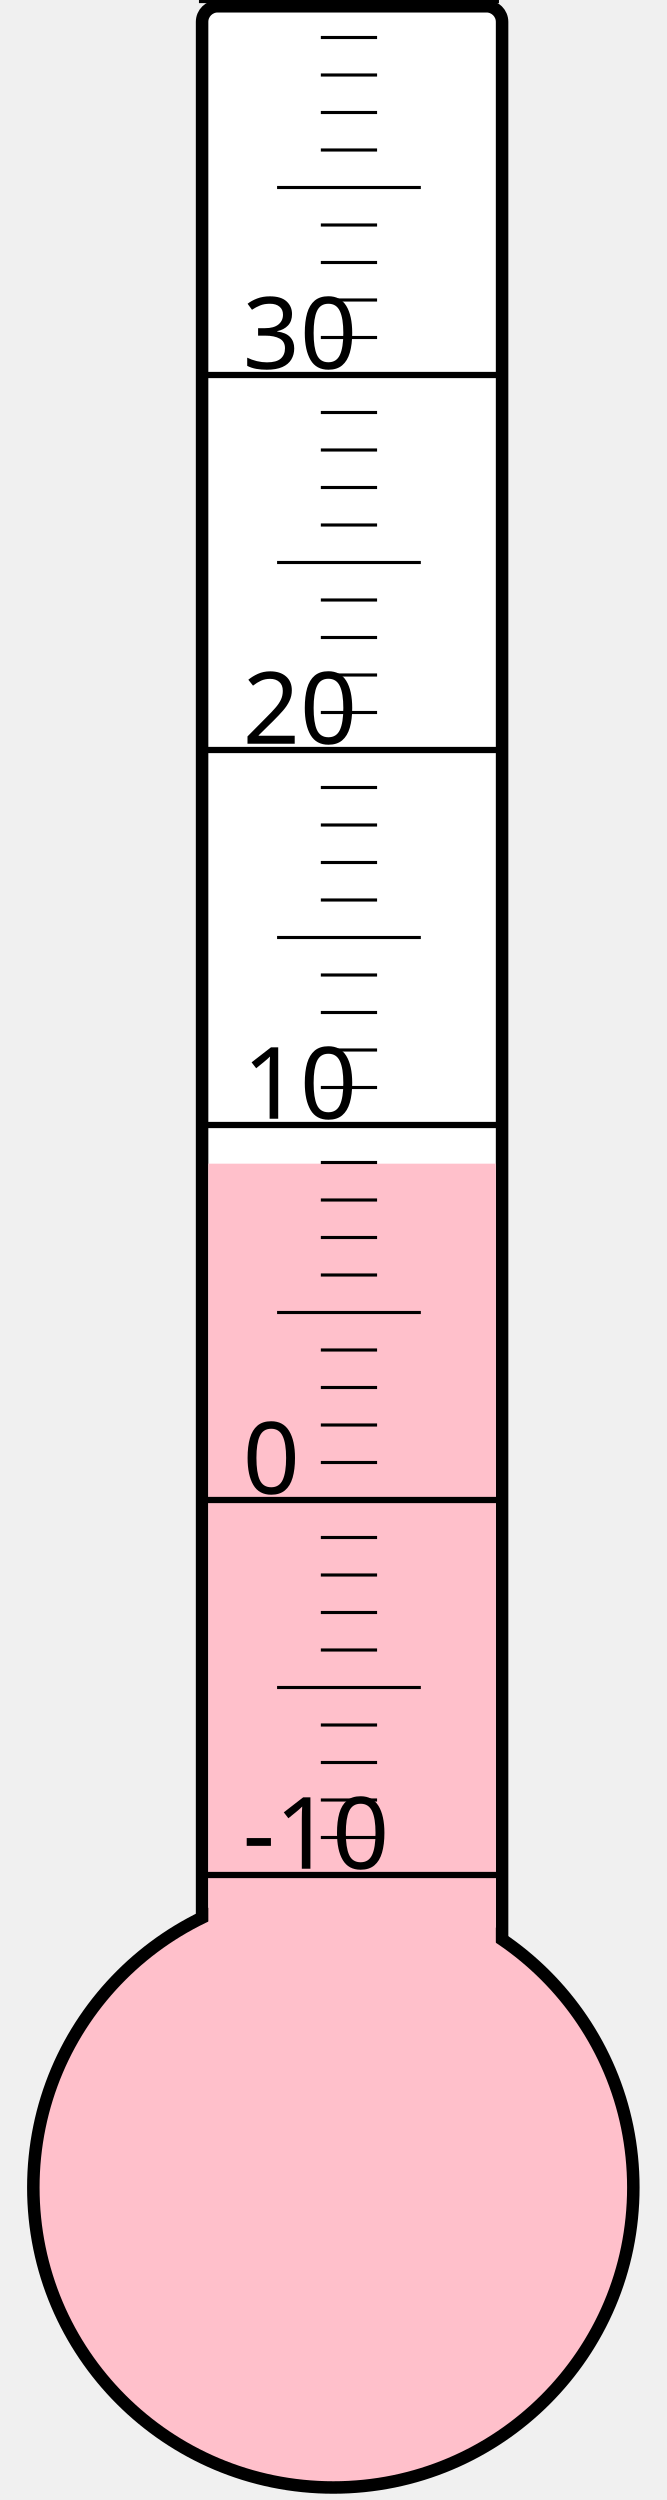
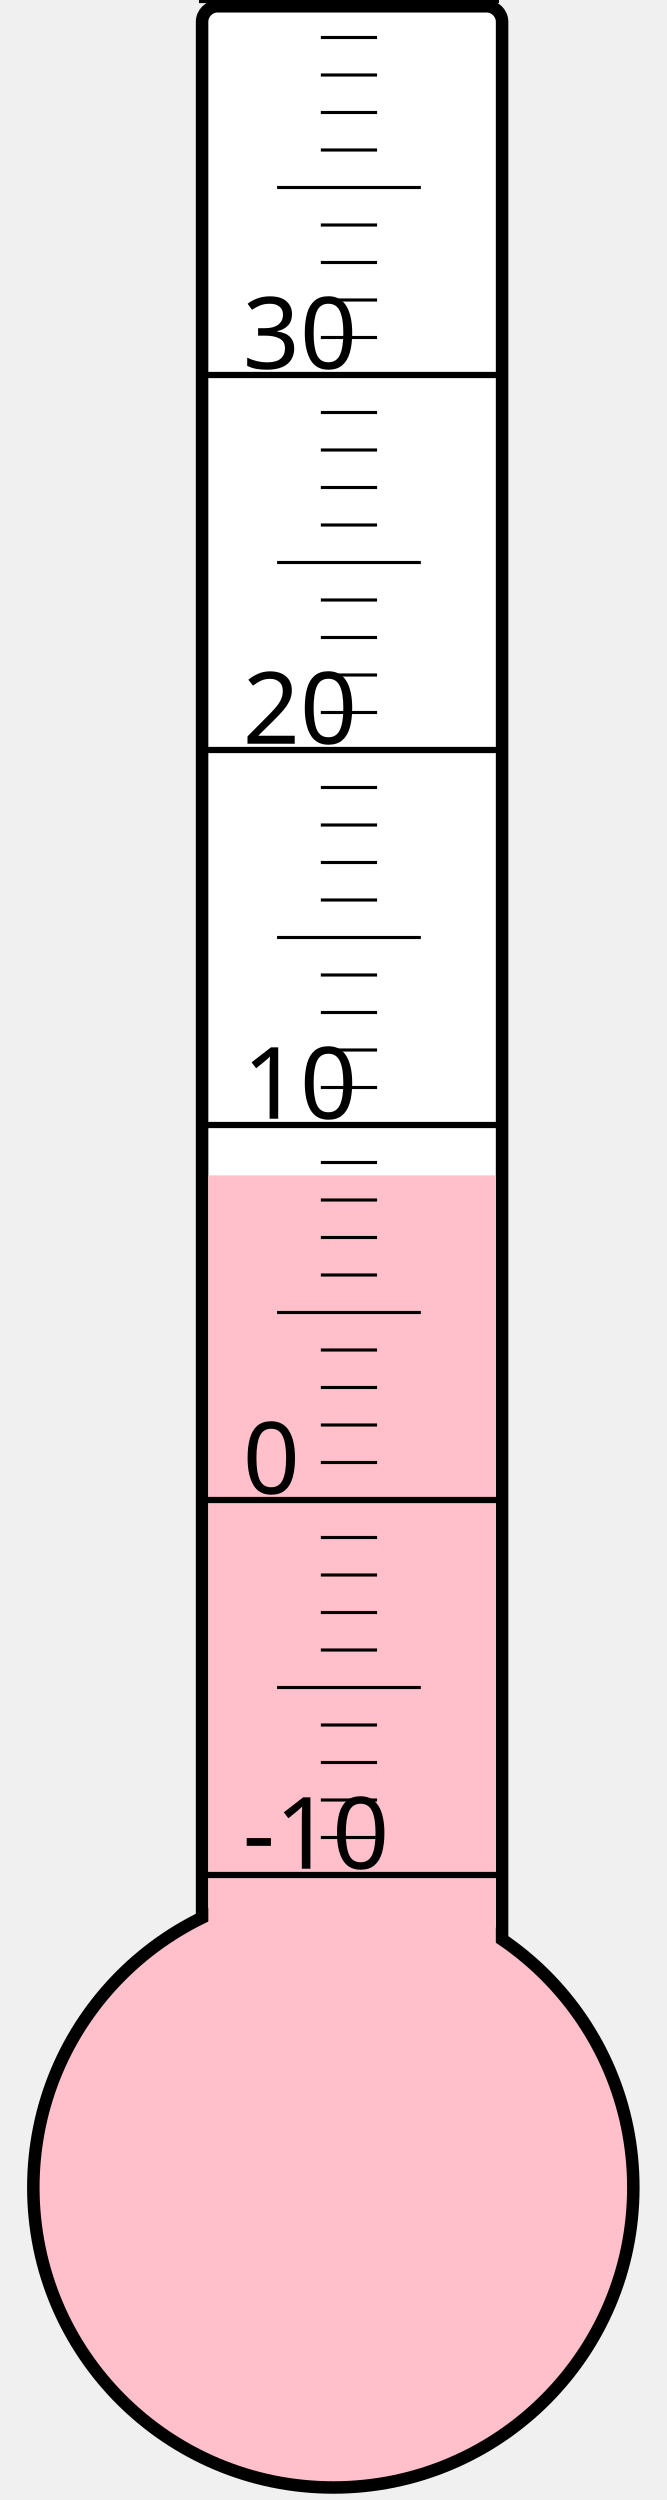
<svg xmlns="http://www.w3.org/2000/svg" width="40px" height="150px" viewBox="0 0 200 800">
  <rect width="200" height="800" x="0" y="0" style="fill: #ffffeb; fill-opacity: 0;" />
  <rect width="96" height="680" x="58" y="2" rx="5" ry="5" style="fill: white; fill-opacity: 1; stroke: black; stroke-width: 4;" />
  <circle cx="100" cy="700" r="96" style="fill: pink; stroke: black; stroke-width: 4;" />
-   <rect width="92" height="327.625" x="60" y="372.375" style="fill: pink; fill-opacity: 1; stroke-width: 0;" />
+   <rect width="92" height="323.875" x="60" y="376.125" style="fill: pink; fill-opacity: 1; stroke-width: 0;" />
  <text x="71" y="598" style="font-family: sans-serif; font-size: 24pt;">-10</text>
  <text x="71" y="478" style="font-family: sans-serif; font-size: 24pt;">0</text>
  <text x="71" y="358" style="font-family: sans-serif; font-size: 24pt;">10</text>
  <text x="71" y="238" style="font-family: sans-serif; font-size: 24pt;">20</text>
  <text x="71" y="118" style="font-family: sans-serif; font-size: 24pt;">30</text>
  <g style="stroke: black;">
    <line x1="57" y1="600" x2="153" y2="600" style="stroke-width: 2;" />
    <line x1="96" y1="588" x2="114" y2="588" style="stroke-width: 1;" />
    <line x1="96" y1="576" x2="114" y2="576" style="stroke-width: 1;" />
    <line x1="96" y1="564" x2="114" y2="564" style="stroke-width: 1;" />
    <line x1="96" y1="552" x2="114" y2="552" style="stroke-width: 1;" />
    <line x1="82" y1="540" x2="128" y2="540" style="stroke-width: 1;" />
    <line x1="96" y1="528" x2="114" y2="528" style="stroke-width: 1;" />
    <line x1="96" y1="516" x2="114" y2="516" style="stroke-width: 1;" />
    <line x1="96" y1="504" x2="114" y2="504" style="stroke-width: 1;" />
    <line x1="96" y1="492" x2="114" y2="492" style="stroke-width: 1;" />
    <line x1="57" y1="480" x2="153" y2="480" style="stroke-width: 2;" />
    <line x1="96" y1="468" x2="114" y2="468" style="stroke-width: 1;" />
    <line x1="96" y1="456" x2="114" y2="456" style="stroke-width: 1;" />
    <line x1="96" y1="444" x2="114" y2="444" style="stroke-width: 1;" />
    <line x1="96" y1="432" x2="114" y2="432" style="stroke-width: 1;" />
    <line x1="82" y1="420" x2="128" y2="420" style="stroke-width: 1;" />
    <line x1="96" y1="408" x2="114" y2="408" style="stroke-width: 1;" />
    <line x1="96" y1="396" x2="114" y2="396" style="stroke-width: 1;" />
    <line x1="96" y1="384" x2="114" y2="384" style="stroke-width: 1;" />
    <line x1="96" y1="372" x2="114" y2="372" style="stroke-width: 1;" />
    <line x1="57" y1="360" x2="153" y2="360" style="stroke-width: 2;" />
    <line x1="96" y1="348" x2="114" y2="348" style="stroke-width: 1;" />
    <line x1="96" y1="336" x2="114" y2="336" style="stroke-width: 1;" />
    <line x1="96" y1="324" x2="114" y2="324" style="stroke-width: 1;" />
    <line x1="96" y1="312" x2="114" y2="312" style="stroke-width: 1;" />
    <line x1="82" y1="300" x2="128" y2="300" style="stroke-width: 1;" />
    <line x1="96" y1="288" x2="114" y2="288" style="stroke-width: 1;" />
    <line x1="96" y1="276" x2="114" y2="276" style="stroke-width: 1;" />
    <line x1="96" y1="264" x2="114" y2="264" style="stroke-width: 1;" />
    <line x1="96" y1="252" x2="114" y2="252" style="stroke-width: 1;" />
    <line x1="57" y1="240" x2="153" y2="240" style="stroke-width: 2;" />
    <line x1="96" y1="228" x2="114" y2="228" style="stroke-width: 1;" />
    <line x1="96" y1="216" x2="114" y2="216" style="stroke-width: 1;" />
    <line x1="96" y1="204" x2="114" y2="204" style="stroke-width: 1;" />
    <line x1="96" y1="192" x2="114" y2="192" style="stroke-width: 1;" />
    <line x1="82" y1="180" x2="128" y2="180" style="stroke-width: 1;" />
    <line x1="96" y1="168" x2="114" y2="168" style="stroke-width: 1;" />
    <line x1="96" y1="156" x2="114" y2="156" style="stroke-width: 1;" />
    <line x1="96" y1="144" x2="114" y2="144" style="stroke-width: 1;" />
    <line x1="96" y1="132" x2="114" y2="132" style="stroke-width: 1;" />
    <line x1="57" y1="120" x2="153" y2="120" style="stroke-width: 2;" />
    <line x1="96" y1="108" x2="114" y2="108" style="stroke-width: 1;" />
    <line x1="96" y1="96" x2="114" y2="96" style="stroke-width: 1;" />
    <line x1="96" y1="84" x2="114" y2="84" style="stroke-width: 1;" />
    <line x1="96" y1="72" x2="114" y2="72" style="stroke-width: 1;" />
    <line x1="82" y1="60" x2="128" y2="60" style="stroke-width: 1;" />
    <line x1="96" y1="48" x2="114" y2="48" style="stroke-width: 1;" />
    <line x1="96" y1="36" x2="114" y2="36" style="stroke-width: 1;" />
    <line x1="96" y1="24" x2="114" y2="24" style="stroke-width: 1;" />
    <line x1="96" y1="12" x2="114" y2="12" style="stroke-width: 1;" />
    <line x1="57" y1="0" x2="153" y2="0" style="stroke-width: 2;" />
  </g>
</svg>
